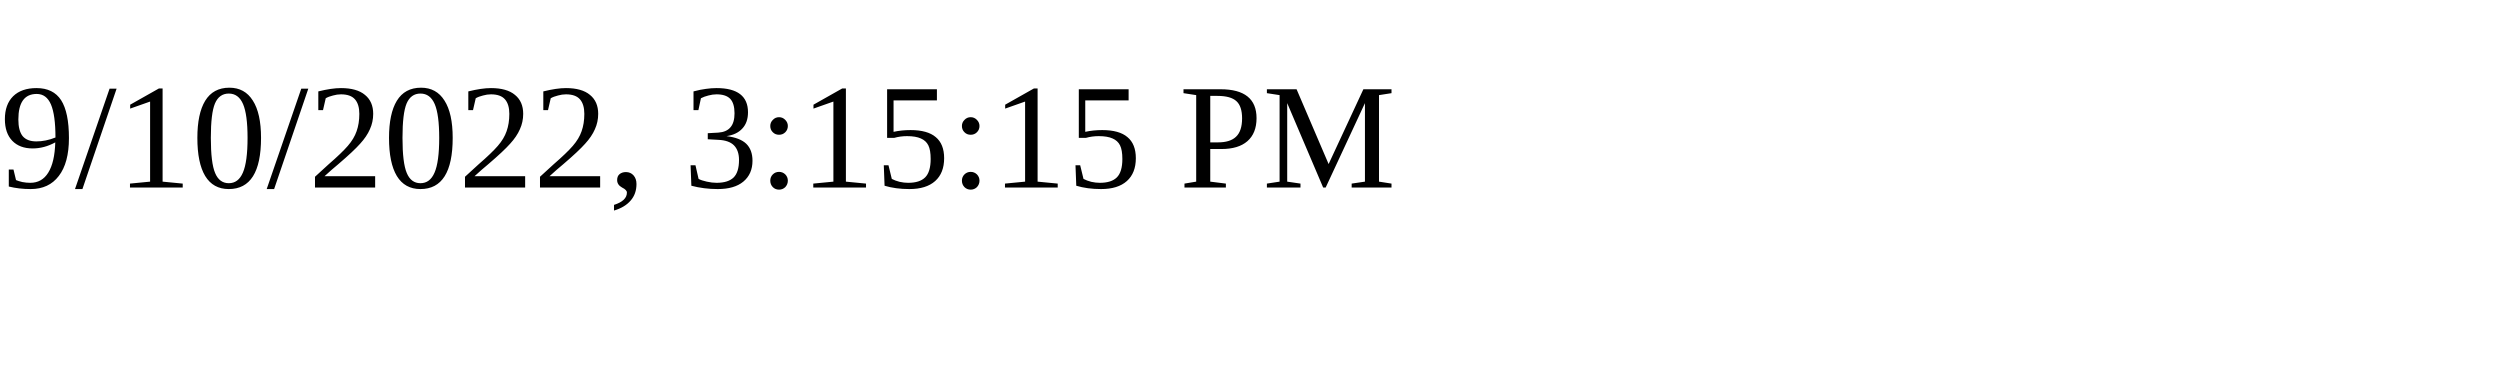
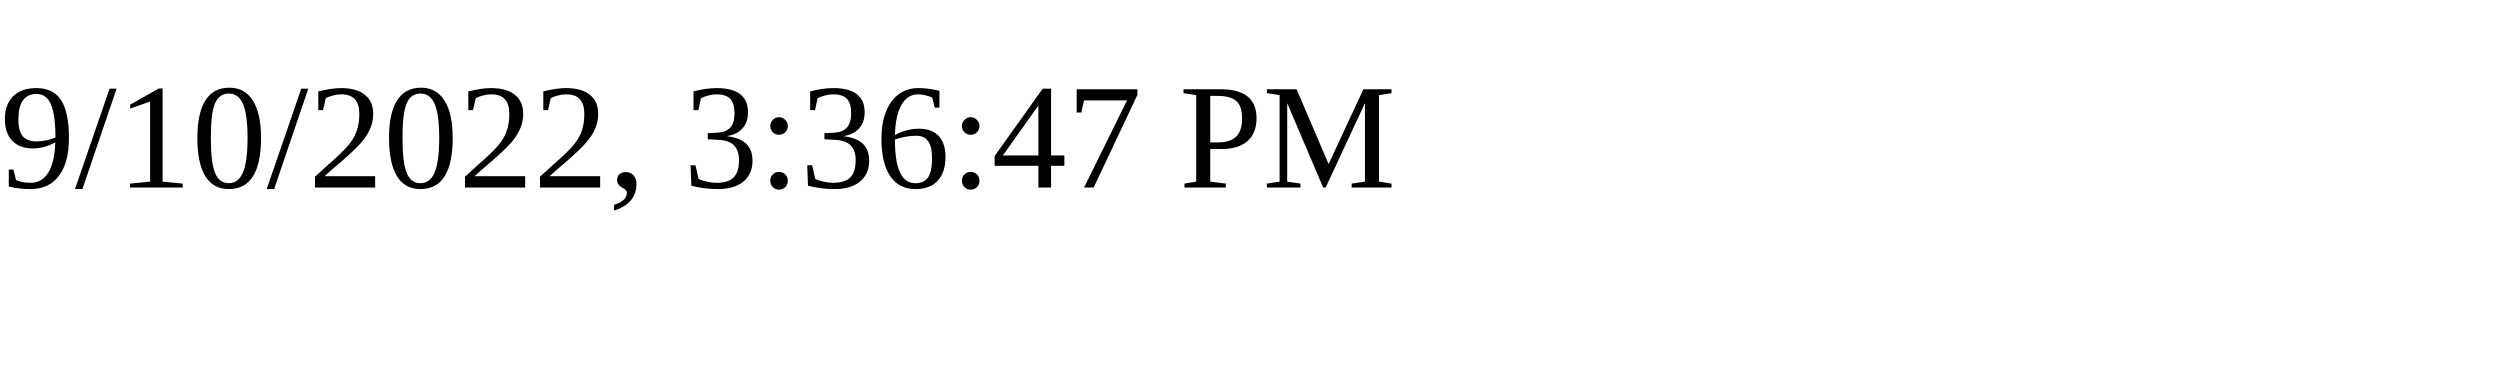
<svg xmlns="http://www.w3.org/2000/svg" height="30" width="200">
-   <text x="0" y="15">9/10/2022, 3:15:15 PM</text>
+   <text x="0" y="15">9/10/2022, 3:36:47 PM</text>
</svg>
